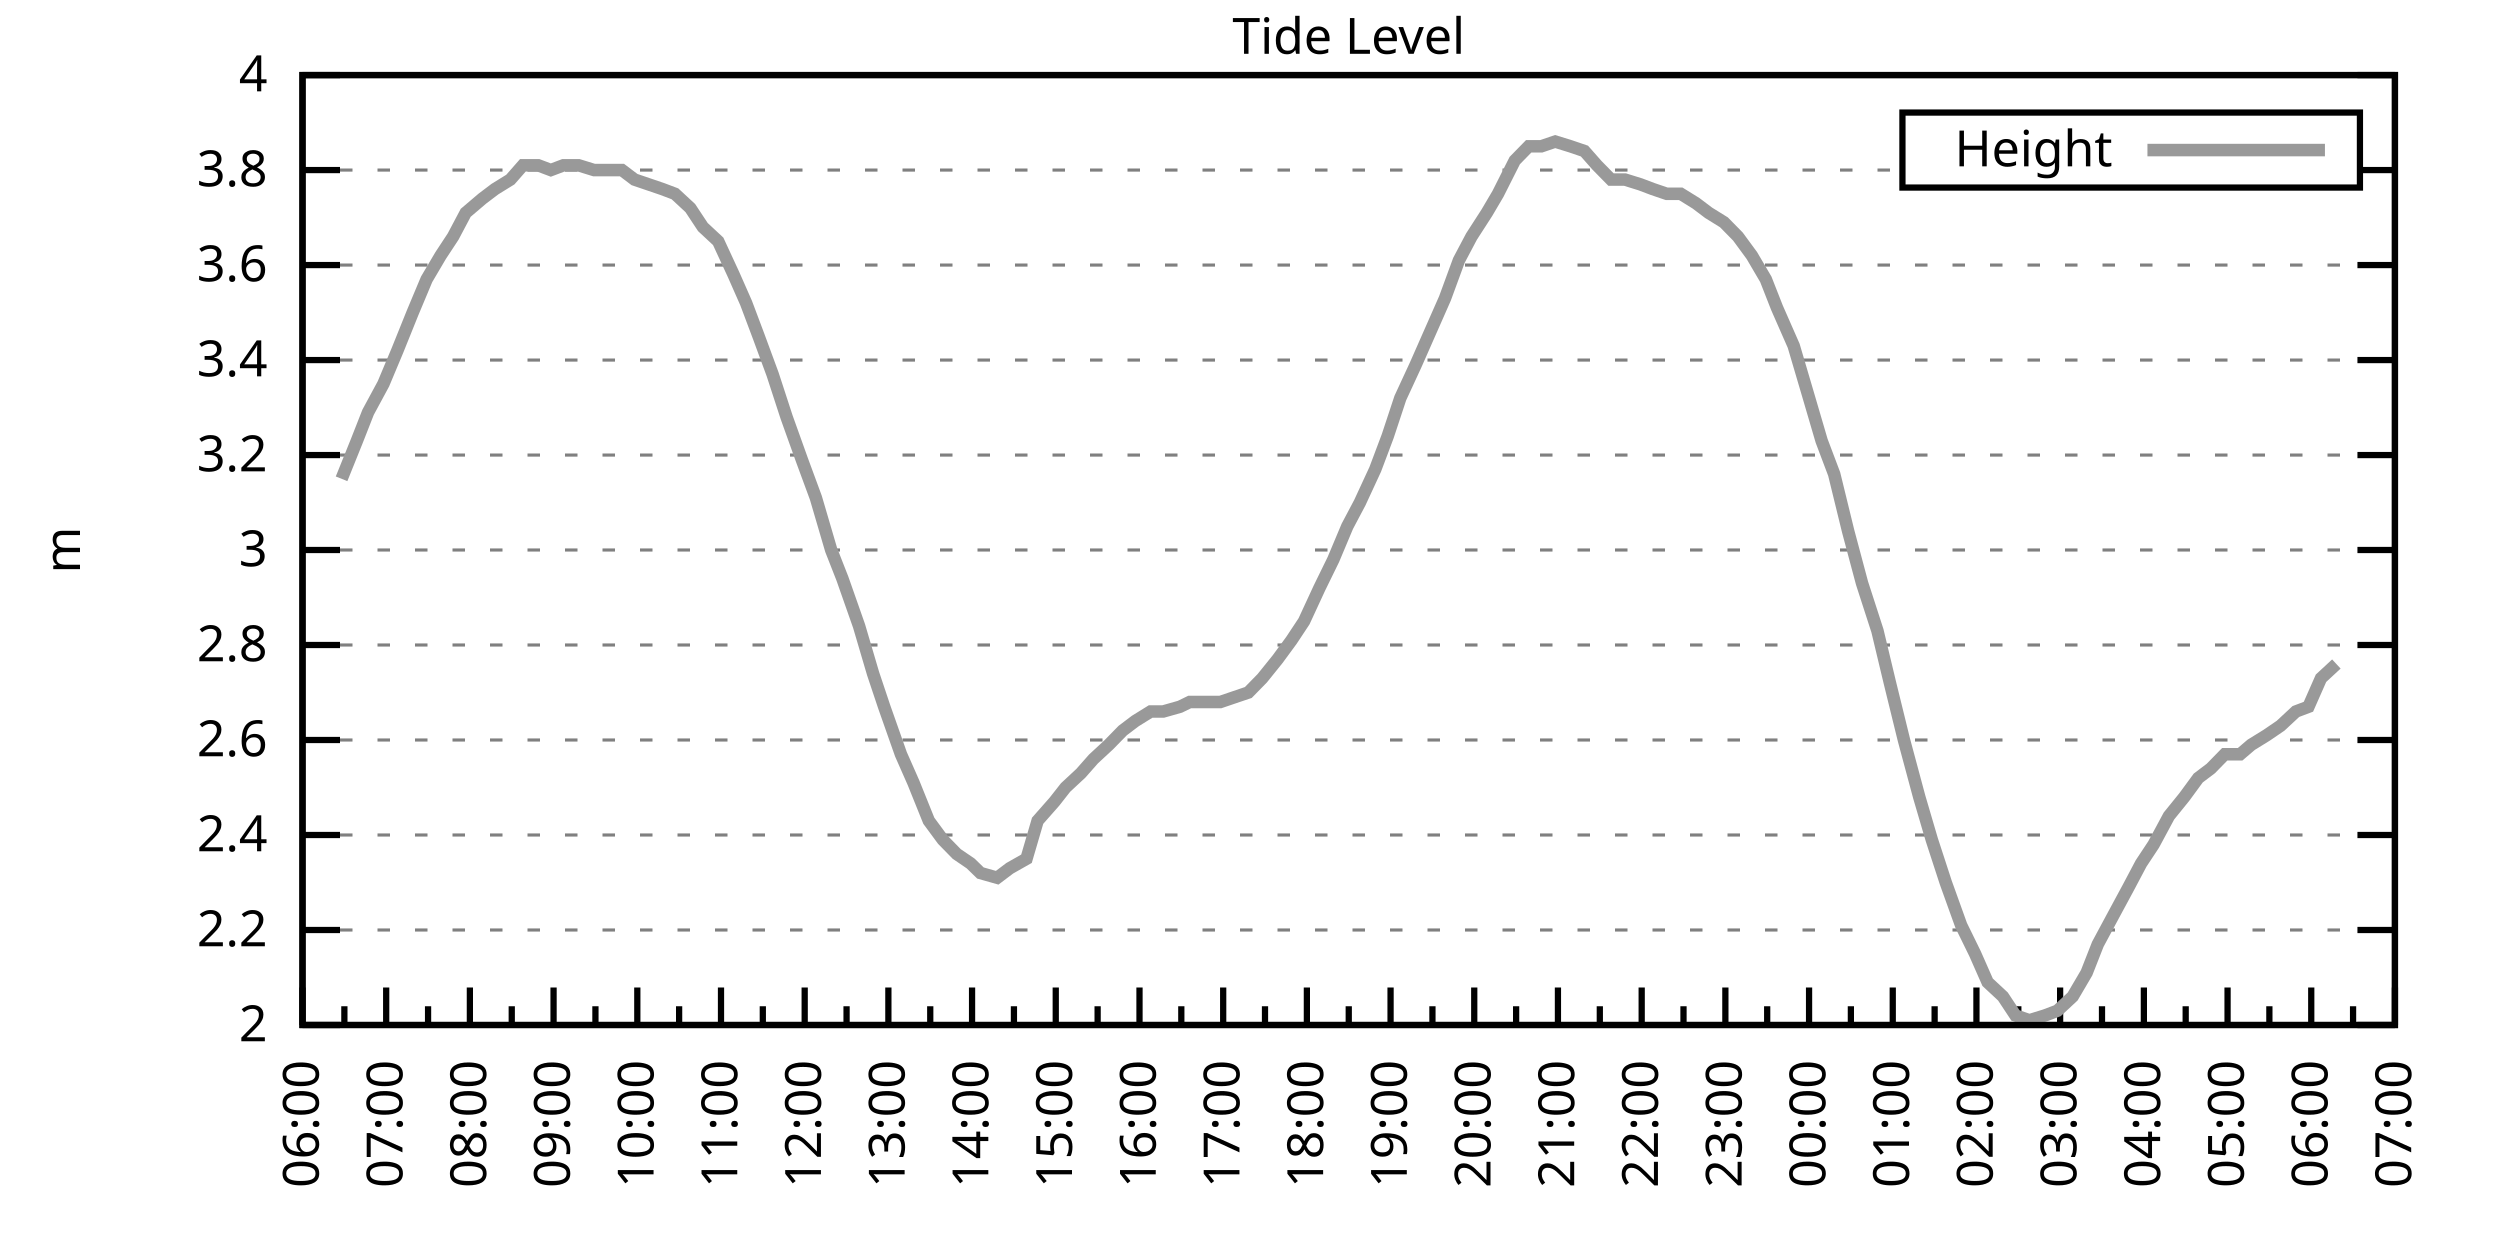
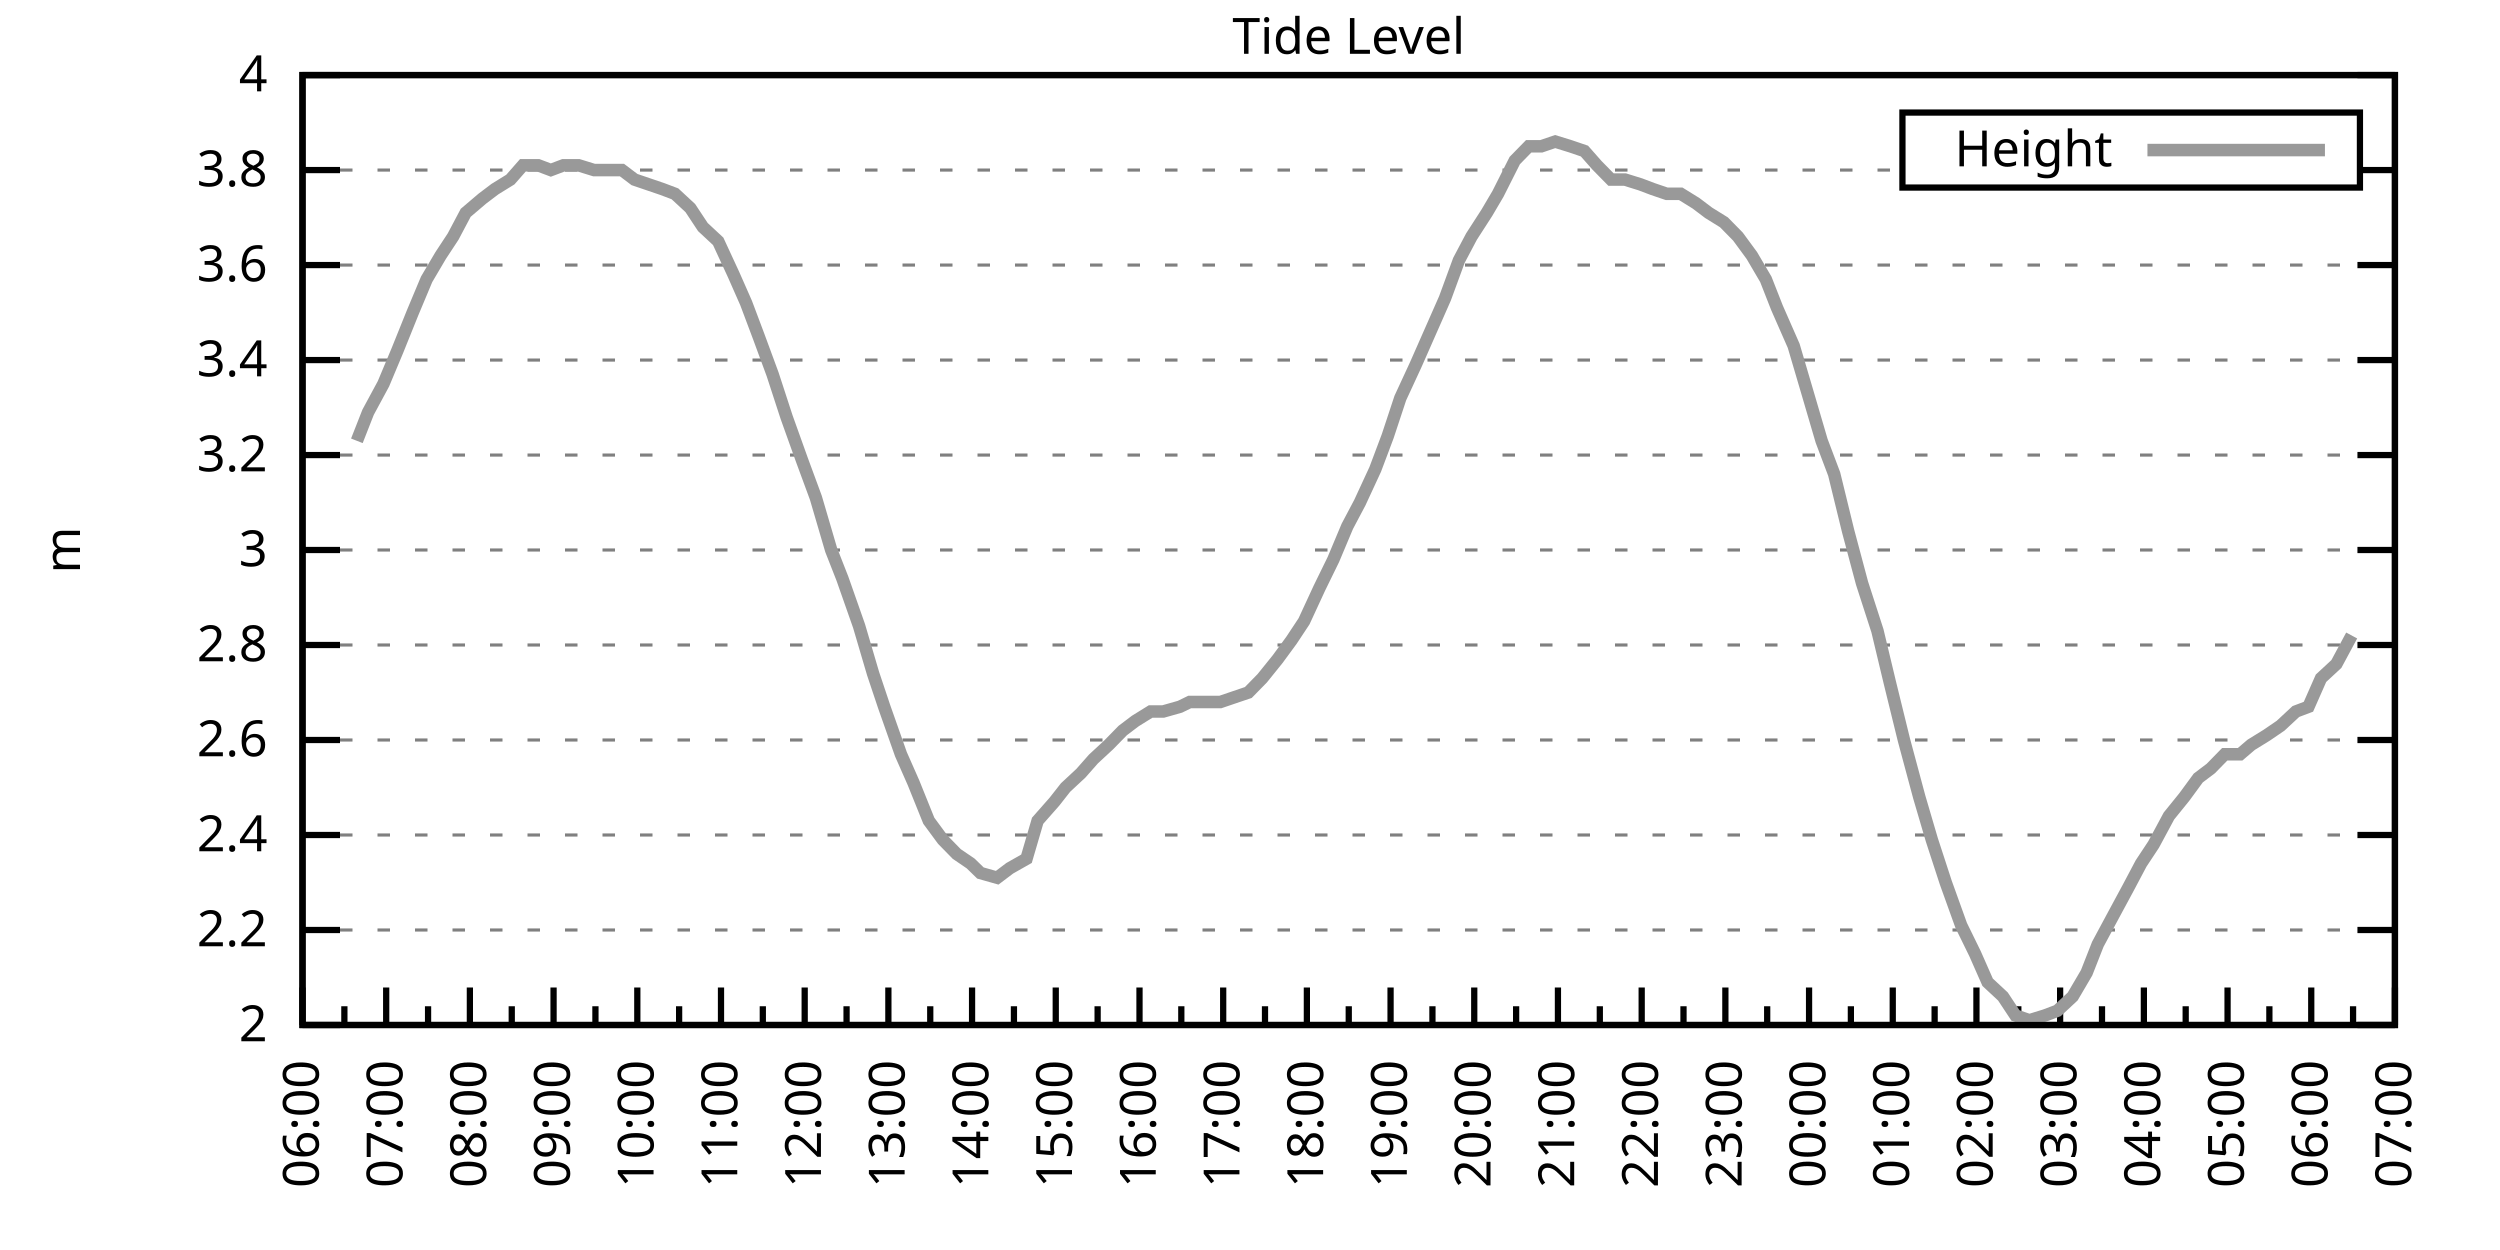
<svg xmlns="http://www.w3.org/2000/svg" xmlns:xlink="http://www.w3.org/1999/xlink" width="400" height="200" viewBox="0 0 400 200">
  <g id="gnuplot_canvas">
    <rect x="0" y="0" width="400" height="200" fill="none" />
    <defs>
      <circle id="gpDot" r="0.5" stroke-width="0.5" stroke="currentColor" />
      <path id="gpPt0" stroke-width="0.333" stroke="currentColor" d="M-1,0 h2 M0,-1 v2" />
      <path id="gpPt1" stroke-width="0.333" stroke="currentColor" d="M-1,-1 L1,1 M1,-1 L-1,1" />
      <path id="gpPt2" stroke-width="0.333" stroke="currentColor" d="M-1,0 L1,0 M0,-1 L0,1 M-1,-1 L1,1 M-1,1 L1,-1" />
      <rect id="gpPt3" stroke-width="0.333" stroke="currentColor" x="-1" y="-1" width="2" height="2" />
      <rect id="gpPt4" stroke-width="0.333" stroke="currentColor" fill="currentColor" x="-1" y="-1" width="2" height="2" />
      <circle id="gpPt5" stroke-width="0.333" stroke="currentColor" cx="0" cy="0" r="1" />
      <use xlink:href="#gpPt5" id="gpPt6" fill="currentColor" stroke="none" />
      <path id="gpPt7" stroke-width="0.333" stroke="currentColor" d="M0,-1.33 L-1.33,0.67 L1.33,0.67 z" />
      <use xlink:href="#gpPt7" id="gpPt8" fill="currentColor" stroke="none" />
      <use xlink:href="#gpPt7" id="gpPt9" stroke="currentColor" transform="rotate(180)" />
      <use xlink:href="#gpPt9" id="gpPt10" fill="currentColor" stroke="none" />
      <use xlink:href="#gpPt3" id="gpPt11" stroke="currentColor" transform="rotate(45)" />
      <use xlink:href="#gpPt11" id="gpPt12" fill="currentColor" stroke="none" />
      <path id="gpPt13" stroke-width="0.333" stroke="currentColor" d="M0,1.330 L1.265,0.411 L0.782,-1.067 L-0.782,-1.076 L-1.265,0.411 z" />
      <use xlink:href="#gpPt13" id="gpPt14" fill="currentColor" stroke="none" />
      <filter id="textbox" filterUnits="objectBoundingBox" x="0" y="0" height="1" width="1">
        <feFlood flood-color="white" flood-opacity="1" result="bgnd" />
        <feComposite in="SourceGraphic" in2="bgnd" operator="atop" />
      </filter>
      <filter id="greybox" filterUnits="objectBoundingBox" x="0" y="0" height="1" width="1">
        <feFlood flood-color="lightgrey" flood-opacity="1" result="grey" />
        <feComposite in="SourceGraphic" in2="grey" operator="atop" />
      </filter>
    </defs>
    <g fill="none" color="white" stroke="currentColor" stroke-width="1.00" stroke-linecap="butt" stroke-linejoin="miter">
</g>
    <g fill="none" color="black" stroke="currentColor" stroke-width="1.00" stroke-linecap="butt" stroke-linejoin="miter">
      <g stroke="none" shape-rendering="crispEdges">
        <polygon fill="rgb(255, 255, 255)" points="48.40,164.00 383.18,164.00 383.18,12.02 48.40,12.02 " />
      </g>
    </g>
    <g fill="none" color="black" stroke="currentColor" stroke-width="1.00" stroke-linecap="butt" stroke-linejoin="miter">
</g>
    <g fill="none" color="black" stroke="black" stroke-width="0.50" stroke-linecap="butt" stroke-linejoin="miter">
</g>
    <g fill="none" color="gray" stroke="currentColor" stroke-width="0.50" stroke-linecap="butt" stroke-linejoin="miter">
      <path stroke="gray" stroke-dasharray="2,4" class="gridline" d="M48.40,164.00 L383.19,164.00  " />
    </g>
    <g fill="none" color="gray" stroke="gray" stroke-width="1.00" stroke-linecap="butt" stroke-linejoin="miter">
</g>
    <g fill="none" color="black" stroke="currentColor" stroke-width="1.00" stroke-linecap="butt" stroke-linejoin="miter">
      <path stroke="black" d="M48.40,164.00 L54.40,164.00 M383.19,164.00 L377.19,164.00  " />
      <g transform="translate(42.80,166.60)" stroke="none" fill="black" font-family="Sans" font-size="8.00" text-anchor="end">
        <text>
          <tspan font-family="Sans"> 2</tspan>
        </text>
      </g>
    </g>
    <g fill="none" color="black" stroke="currentColor" stroke-width="1.00" stroke-linecap="butt" stroke-linejoin="miter">
</g>
    <g fill="none" color="black" stroke="black" stroke-width="0.50" stroke-linecap="butt" stroke-linejoin="miter">
</g>
    <g fill="none" color="gray" stroke="currentColor" stroke-width="0.50" stroke-linecap="butt" stroke-linejoin="miter">
      <path stroke="gray" stroke-dasharray="2,4" class="gridline" d="M48.40,148.80 L383.19,148.80  " />
    </g>
    <g fill="none" color="gray" stroke="gray" stroke-width="1.00" stroke-linecap="butt" stroke-linejoin="miter">
</g>
    <g fill="none" color="black" stroke="currentColor" stroke-width="1.00" stroke-linecap="butt" stroke-linejoin="miter">
      <path stroke="black" d="M48.40,148.80 L54.40,148.80 M383.19,148.80 L377.19,148.80  " />
      <g transform="translate(42.80,151.40)" stroke="none" fill="black" font-family="Sans" font-size="8.00" text-anchor="end">
        <text>
          <tspan font-family="Sans"> 2.2</tspan>
        </text>
      </g>
    </g>
    <g fill="none" color="black" stroke="currentColor" stroke-width="1.00" stroke-linecap="butt" stroke-linejoin="miter">
</g>
    <g fill="none" color="black" stroke="black" stroke-width="0.50" stroke-linecap="butt" stroke-linejoin="miter">
</g>
    <g fill="none" color="gray" stroke="currentColor" stroke-width="0.50" stroke-linecap="butt" stroke-linejoin="miter">
      <path stroke="gray" stroke-dasharray="2,4" class="gridline" d="M48.40,133.60 L383.19,133.60  " />
    </g>
    <g fill="none" color="gray" stroke="gray" stroke-width="1.00" stroke-linecap="butt" stroke-linejoin="miter">
</g>
    <g fill="none" color="black" stroke="currentColor" stroke-width="1.00" stroke-linecap="butt" stroke-linejoin="miter">
      <path stroke="black" d="M48.40,133.60 L54.40,133.60 M383.19,133.60 L377.19,133.60  " />
      <g transform="translate(42.80,136.20)" stroke="none" fill="black" font-family="Sans" font-size="8.00" text-anchor="end">
        <text>
          <tspan font-family="Sans"> 2.4</tspan>
        </text>
      </g>
    </g>
    <g fill="none" color="black" stroke="currentColor" stroke-width="1.00" stroke-linecap="butt" stroke-linejoin="miter">
</g>
    <g fill="none" color="black" stroke="black" stroke-width="0.50" stroke-linecap="butt" stroke-linejoin="miter">
</g>
    <g fill="none" color="gray" stroke="currentColor" stroke-width="0.50" stroke-linecap="butt" stroke-linejoin="miter">
      <path stroke="gray" stroke-dasharray="2,4" class="gridline" d="M48.40,118.40 L383.19,118.40  " />
    </g>
    <g fill="none" color="gray" stroke="gray" stroke-width="1.00" stroke-linecap="butt" stroke-linejoin="miter">
</g>
    <g fill="none" color="black" stroke="currentColor" stroke-width="1.00" stroke-linecap="butt" stroke-linejoin="miter">
      <path stroke="black" d="M48.40,118.40 L54.40,118.40 M383.19,118.40 L377.19,118.40  " />
      <g transform="translate(42.80,121.00)" stroke="none" fill="black" font-family="Sans" font-size="8.00" text-anchor="end">
        <text>
          <tspan font-family="Sans"> 2.6</tspan>
        </text>
      </g>
    </g>
    <g fill="none" color="black" stroke="currentColor" stroke-width="1.00" stroke-linecap="butt" stroke-linejoin="miter">
</g>
    <g fill="none" color="black" stroke="black" stroke-width="0.50" stroke-linecap="butt" stroke-linejoin="miter">
</g>
    <g fill="none" color="gray" stroke="currentColor" stroke-width="0.50" stroke-linecap="butt" stroke-linejoin="miter">
      <path stroke="gray" stroke-dasharray="2,4" class="gridline" d="M48.40,103.20 L383.19,103.20  " />
    </g>
    <g fill="none" color="gray" stroke="gray" stroke-width="1.00" stroke-linecap="butt" stroke-linejoin="miter">
</g>
    <g fill="none" color="black" stroke="currentColor" stroke-width="1.00" stroke-linecap="butt" stroke-linejoin="miter">
      <path stroke="black" d="M48.40,103.20 L54.40,103.20 M383.19,103.20 L377.19,103.20  " />
      <g transform="translate(42.80,105.80)" stroke="none" fill="black" font-family="Sans" font-size="8.00" text-anchor="end">
        <text>
          <tspan font-family="Sans"> 2.8</tspan>
        </text>
      </g>
    </g>
    <g fill="none" color="black" stroke="currentColor" stroke-width="1.00" stroke-linecap="butt" stroke-linejoin="miter">
</g>
    <g fill="none" color="black" stroke="black" stroke-width="0.50" stroke-linecap="butt" stroke-linejoin="miter">
</g>
    <g fill="none" color="gray" stroke="currentColor" stroke-width="0.50" stroke-linecap="butt" stroke-linejoin="miter">
      <path stroke="gray" stroke-dasharray="2,4" class="gridline" d="M48.40,88.00 L383.19,88.00  " />
    </g>
    <g fill="none" color="gray" stroke="gray" stroke-width="1.00" stroke-linecap="butt" stroke-linejoin="miter">
</g>
    <g fill="none" color="black" stroke="currentColor" stroke-width="1.00" stroke-linecap="butt" stroke-linejoin="miter">
      <path stroke="black" d="M48.40,88.00 L54.40,88.00 M383.19,88.00 L377.19,88.00  " />
      <g transform="translate(42.80,90.60)" stroke="none" fill="black" font-family="Sans" font-size="8.00" text-anchor="end">
        <text>
          <tspan font-family="Sans"> 3</tspan>
        </text>
      </g>
    </g>
    <g fill="none" color="black" stroke="currentColor" stroke-width="1.00" stroke-linecap="butt" stroke-linejoin="miter">
</g>
    <g fill="none" color="black" stroke="black" stroke-width="0.50" stroke-linecap="butt" stroke-linejoin="miter">
</g>
    <g fill="none" color="gray" stroke="currentColor" stroke-width="0.50" stroke-linecap="butt" stroke-linejoin="miter">
      <path stroke="gray" stroke-dasharray="2,4" class="gridline" d="M48.40,72.81 L383.19,72.81  " />
    </g>
    <g fill="none" color="gray" stroke="gray" stroke-width="1.00" stroke-linecap="butt" stroke-linejoin="miter">
</g>
    <g fill="none" color="black" stroke="currentColor" stroke-width="1.00" stroke-linecap="butt" stroke-linejoin="miter">
      <path stroke="black" d="M48.40,72.81 L54.40,72.81 M383.19,72.81 L377.19,72.81  " />
      <g transform="translate(42.80,75.41)" stroke="none" fill="black" font-family="Sans" font-size="8.00" text-anchor="end">
        <text>
          <tspan font-family="Sans"> 3.2</tspan>
        </text>
      </g>
    </g>
    <g fill="none" color="black" stroke="currentColor" stroke-width="1.00" stroke-linecap="butt" stroke-linejoin="miter">
</g>
    <g fill="none" color="black" stroke="black" stroke-width="0.50" stroke-linecap="butt" stroke-linejoin="miter">
</g>
    <g fill="none" color="gray" stroke="currentColor" stroke-width="0.50" stroke-linecap="butt" stroke-linejoin="miter">
      <path stroke="gray" stroke-dasharray="2,4" class="gridline" d="M48.40,57.61 L383.19,57.61  " />
    </g>
    <g fill="none" color="gray" stroke="gray" stroke-width="1.00" stroke-linecap="butt" stroke-linejoin="miter">
</g>
    <g fill="none" color="black" stroke="currentColor" stroke-width="1.00" stroke-linecap="butt" stroke-linejoin="miter">
      <path stroke="black" d="M48.40,57.61 L54.40,57.61 M383.19,57.61 L377.19,57.61  " />
      <g transform="translate(42.80,60.21)" stroke="none" fill="black" font-family="Sans" font-size="8.00" text-anchor="end">
        <text>
          <tspan font-family="Sans"> 3.4</tspan>
        </text>
      </g>
    </g>
    <g fill="none" color="black" stroke="currentColor" stroke-width="1.00" stroke-linecap="butt" stroke-linejoin="miter">
</g>
    <g fill="none" color="black" stroke="black" stroke-width="0.50" stroke-linecap="butt" stroke-linejoin="miter">
</g>
    <g fill="none" color="gray" stroke="currentColor" stroke-width="0.50" stroke-linecap="butt" stroke-linejoin="miter">
      <path stroke="gray" stroke-dasharray="2,4" class="gridline" d="M48.40,42.41 L383.19,42.41  " />
    </g>
    <g fill="none" color="gray" stroke="gray" stroke-width="1.00" stroke-linecap="butt" stroke-linejoin="miter">
</g>
    <g fill="none" color="black" stroke="currentColor" stroke-width="1.00" stroke-linecap="butt" stroke-linejoin="miter">
      <path stroke="black" d="M48.40,42.41 L54.40,42.41 M383.19,42.41 L377.19,42.41  " />
      <g transform="translate(42.80,45.01)" stroke="none" fill="black" font-family="Sans" font-size="8.00" text-anchor="end">
        <text>
          <tspan font-family="Sans"> 3.6</tspan>
        </text>
      </g>
    </g>
    <g fill="none" color="black" stroke="currentColor" stroke-width="1.00" stroke-linecap="butt" stroke-linejoin="miter">
</g>
    <g fill="none" color="black" stroke="black" stroke-width="0.50" stroke-linecap="butt" stroke-linejoin="miter">
</g>
    <g fill="none" color="gray" stroke="currentColor" stroke-width="0.50" stroke-linecap="butt" stroke-linejoin="miter">
      <path stroke="gray" stroke-dasharray="2,4" class="gridline" d="M48.40,27.21 L304.39,27.21 M377.59,27.21 L383.19,27.21  " />
    </g>
    <g fill="none" color="gray" stroke="gray" stroke-width="1.00" stroke-linecap="butt" stroke-linejoin="miter">
</g>
    <g fill="none" color="black" stroke="currentColor" stroke-width="1.00" stroke-linecap="butt" stroke-linejoin="miter">
      <path stroke="black" d="M48.40,27.21 L54.40,27.21 M383.19,27.21 L377.19,27.21  " />
      <g transform="translate(42.80,29.81)" stroke="none" fill="black" font-family="Sans" font-size="8.00" text-anchor="end">
        <text>
          <tspan font-family="Sans"> 3.8</tspan>
        </text>
      </g>
    </g>
    <g fill="none" color="black" stroke="currentColor" stroke-width="1.00" stroke-linecap="butt" stroke-linejoin="miter">
</g>
    <g fill="none" color="black" stroke="black" stroke-width="0.50" stroke-linecap="butt" stroke-linejoin="miter">
</g>
    <g fill="none" color="gray" stroke="currentColor" stroke-width="0.50" stroke-linecap="butt" stroke-linejoin="miter">
      <path stroke="gray" stroke-dasharray="2,4" class="gridline" d="M48.40,12.01 L383.19,12.01  " />
    </g>
    <g fill="none" color="gray" stroke="gray" stroke-width="1.00" stroke-linecap="butt" stroke-linejoin="miter">
</g>
    <g fill="none" color="black" stroke="currentColor" stroke-width="1.00" stroke-linecap="butt" stroke-linejoin="miter">
      <path stroke="black" d="M48.40,12.01 L54.40,12.01 M383.19,12.01 L377.19,12.01  " />
      <g transform="translate(42.80,14.61)" stroke="none" fill="black" font-family="Sans" font-size="8.00" text-anchor="end">
        <text>
          <tspan font-family="Sans"> 4</tspan>
        </text>
      </g>
    </g>
    <g fill="none" color="black" stroke="currentColor" stroke-width="1.00" stroke-linecap="butt" stroke-linejoin="miter">
      <path stroke="black" d="M48.40,164.00 L48.40,158.00  " />
      <g transform="translate(51.00,169.60) rotate(270)" stroke="none" fill="black" font-family="Sans" font-size="8.00" text-anchor="end">
        <text>
          <tspan font-family="Sans">06:00</tspan>
        </text>
      </g>
    </g>
    <g fill="none" color="black" stroke="currentColor" stroke-width="1.00" stroke-linecap="butt" stroke-linejoin="miter">
      <path stroke="black" d="M55.10,164.00 L55.10,161.00 M61.79,164.00 L61.79,158.00  " />
      <g transform="translate(64.39,169.60) rotate(270)" stroke="none" fill="black" font-family="Sans" font-size="8.00" text-anchor="end">
        <text>
          <tspan font-family="Sans">07:00</tspan>
        </text>
      </g>
    </g>
    <g fill="none" color="black" stroke="currentColor" stroke-width="1.00" stroke-linecap="butt" stroke-linejoin="miter">
      <path stroke="black" d="M68.49,164.00 L68.49,161.00 M75.18,164.00 L75.18,158.00  " />
      <g transform="translate(77.78,169.60) rotate(270)" stroke="none" fill="black" font-family="Sans" font-size="8.00" text-anchor="end">
        <text>
          <tspan font-family="Sans">08:00</tspan>
        </text>
      </g>
    </g>
    <g fill="none" color="black" stroke="currentColor" stroke-width="1.00" stroke-linecap="butt" stroke-linejoin="miter">
      <path stroke="black" d="M81.88,164.00 L81.88,161.00 M88.57,164.00 L88.57,158.00  " />
      <g transform="translate(91.17,169.60) rotate(270)" stroke="none" fill="black" font-family="Sans" font-size="8.00" text-anchor="end">
        <text>
          <tspan font-family="Sans">09:00</tspan>
        </text>
      </g>
    </g>
    <g fill="none" color="black" stroke="currentColor" stroke-width="1.00" stroke-linecap="butt" stroke-linejoin="miter">
      <path stroke="black" d="M95.27,164.00 L95.27,161.00 M101.97,164.00 L101.97,158.00  " />
      <g transform="translate(104.57,169.60) rotate(270)" stroke="none" fill="black" font-family="Sans" font-size="8.00" text-anchor="end">
        <text>
          <tspan font-family="Sans">10:00</tspan>
        </text>
      </g>
    </g>
    <g fill="none" color="black" stroke="currentColor" stroke-width="1.00" stroke-linecap="butt" stroke-linejoin="miter">
      <path stroke="black" d="M108.66,164.00 L108.66,161.00 M115.36,164.00 L115.36,158.00  " />
      <g transform="translate(117.96,169.60) rotate(270)" stroke="none" fill="black" font-family="Sans" font-size="8.00" text-anchor="end">
        <text>
          <tspan font-family="Sans">11:00</tspan>
        </text>
      </g>
    </g>
    <g fill="none" color="black" stroke="currentColor" stroke-width="1.00" stroke-linecap="butt" stroke-linejoin="miter">
      <path stroke="black" d="M122.05,164.00 L122.05,161.00 M128.75,164.00 L128.75,158.00  " />
      <g transform="translate(131.35,169.60) rotate(270)" stroke="none" fill="black" font-family="Sans" font-size="8.00" text-anchor="end">
        <text>
          <tspan font-family="Sans">12:00</tspan>
        </text>
      </g>
    </g>
    <g fill="none" color="black" stroke="currentColor" stroke-width="1.00" stroke-linecap="butt" stroke-linejoin="miter">
      <path stroke="black" d="M135.45,164.00 L135.45,161.00 M142.14,164.00 L142.14,158.00  " />
      <g transform="translate(144.74,169.60) rotate(270)" stroke="none" fill="black" font-family="Sans" font-size="8.00" text-anchor="end">
        <text>
          <tspan font-family="Sans">13:00</tspan>
        </text>
      </g>
    </g>
    <g fill="none" color="black" stroke="currentColor" stroke-width="1.00" stroke-linecap="butt" stroke-linejoin="miter">
      <path stroke="black" d="M148.84,164.00 L148.84,161.00 M155.53,164.00 L155.53,158.00  " />
      <g transform="translate(158.13,169.60) rotate(270)" stroke="none" fill="black" font-family="Sans" font-size="8.00" text-anchor="end">
        <text>
          <tspan font-family="Sans">14:00</tspan>
        </text>
      </g>
    </g>
    <g fill="none" color="black" stroke="currentColor" stroke-width="1.00" stroke-linecap="butt" stroke-linejoin="miter">
      <path stroke="black" d="M162.23,164.00 L162.23,161.00 M168.92,164.00 L168.92,158.00  " />
      <g transform="translate(171.52,169.60) rotate(270)" stroke="none" fill="black" font-family="Sans" font-size="8.00" text-anchor="end">
        <text>
          <tspan font-family="Sans">15:00</tspan>
        </text>
      </g>
    </g>
    <g fill="none" color="black" stroke="currentColor" stroke-width="1.00" stroke-linecap="butt" stroke-linejoin="miter">
      <path stroke="black" d="M175.62,164.00 L175.62,161.00 M182.32,164.00 L182.32,158.00  " />
      <g transform="translate(184.92,169.60) rotate(270)" stroke="none" fill="black" font-family="Sans" font-size="8.00" text-anchor="end">
        <text>
          <tspan font-family="Sans">16:00</tspan>
        </text>
      </g>
    </g>
    <g fill="none" color="black" stroke="currentColor" stroke-width="1.00" stroke-linecap="butt" stroke-linejoin="miter">
      <path stroke="black" d="M189.01,164.00 L189.01,161.00 M195.71,164.00 L195.71,158.00  " />
      <g transform="translate(198.31,169.60) rotate(270)" stroke="none" fill="black" font-family="Sans" font-size="8.00" text-anchor="end">
        <text>
          <tspan font-family="Sans">17:00</tspan>
        </text>
      </g>
    </g>
    <g fill="none" color="black" stroke="currentColor" stroke-width="1.00" stroke-linecap="butt" stroke-linejoin="miter">
      <path stroke="black" d="M202.40,164.00 L202.40,161.00 M209.10,164.00 L209.10,158.00  " />
      <g transform="translate(211.70,169.60) rotate(270)" stroke="none" fill="black" font-family="Sans" font-size="8.00" text-anchor="end">
        <text>
          <tspan font-family="Sans">18:00</tspan>
        </text>
      </g>
    </g>
    <g fill="none" color="black" stroke="currentColor" stroke-width="1.00" stroke-linecap="butt" stroke-linejoin="miter">
      <path stroke="black" d="M215.80,164.00 L215.80,161.00 M222.49,164.00 L222.49,158.00  " />
      <g transform="translate(225.09,169.60) rotate(270)" stroke="none" fill="black" font-family="Sans" font-size="8.00" text-anchor="end">
        <text>
          <tspan font-family="Sans">19:00</tspan>
        </text>
      </g>
    </g>
    <g fill="none" color="black" stroke="currentColor" stroke-width="1.00" stroke-linecap="butt" stroke-linejoin="miter">
      <path stroke="black" d="M229.19,164.00 L229.19,161.00 M235.88,164.00 L235.88,158.00  " />
      <g transform="translate(238.48,169.60) rotate(270)" stroke="none" fill="black" font-family="Sans" font-size="8.00" text-anchor="end">
        <text>
          <tspan font-family="Sans">20:00</tspan>
        </text>
      </g>
    </g>
    <g fill="none" color="black" stroke="currentColor" stroke-width="1.00" stroke-linecap="butt" stroke-linejoin="miter">
      <path stroke="black" d="M242.58,164.00 L242.58,161.00 M249.27,164.00 L249.27,158.00  " />
      <g transform="translate(251.87,169.60) rotate(270)" stroke="none" fill="black" font-family="Sans" font-size="8.00" text-anchor="end">
        <text>
          <tspan font-family="Sans">21:00</tspan>
        </text>
      </g>
    </g>
    <g fill="none" color="black" stroke="currentColor" stroke-width="1.00" stroke-linecap="butt" stroke-linejoin="miter">
      <path stroke="black" d="M255.97,164.00 L255.97,161.00 M262.67,164.00 L262.67,158.00  " />
      <g transform="translate(265.27,169.60) rotate(270)" stroke="none" fill="black" font-family="Sans" font-size="8.00" text-anchor="end">
        <text>
          <tspan font-family="Sans">22:00</tspan>
        </text>
      </g>
    </g>
    <g fill="none" color="black" stroke="currentColor" stroke-width="1.00" stroke-linecap="butt" stroke-linejoin="miter">
      <path stroke="black" d="M269.36,164.00 L269.36,161.00 M276.06,164.00 L276.06,158.00  " />
      <g transform="translate(278.66,169.60) rotate(270)" stroke="none" fill="black" font-family="Sans" font-size="8.00" text-anchor="end">
        <text>
          <tspan font-family="Sans">23:00</tspan>
        </text>
      </g>
    </g>
    <g fill="none" color="black" stroke="currentColor" stroke-width="1.00" stroke-linecap="butt" stroke-linejoin="miter">
      <path stroke="black" d="M282.75,164.00 L282.75,161.00 M289.45,164.00 L289.45,158.00  " />
      <g transform="translate(292.05,169.60) rotate(270)" stroke="none" fill="black" font-family="Sans" font-size="8.00" text-anchor="end">
        <text>
          <tspan font-family="Sans">00:00</tspan>
        </text>
      </g>
    </g>
    <g fill="none" color="black" stroke="currentColor" stroke-width="1.00" stroke-linecap="butt" stroke-linejoin="miter">
      <path stroke="black" d="M296.14,164.00 L296.14,161.00 M302.84,164.00 L302.84,158.00  " />
      <g transform="translate(305.44,169.60) rotate(270)" stroke="none" fill="black" font-family="Sans" font-size="8.00" text-anchor="end">
        <text>
          <tspan font-family="Sans">01:00</tspan>
        </text>
      </g>
    </g>
    <g fill="none" color="black" stroke="currentColor" stroke-width="1.00" stroke-linecap="butt" stroke-linejoin="miter">
      <path stroke="black" d="M309.54,164.00 L309.54,161.00 M316.23,164.00 L316.23,158.00  " />
      <g transform="translate(318.83,169.60) rotate(270)" stroke="none" fill="black" font-family="Sans" font-size="8.00" text-anchor="end">
        <text>
          <tspan font-family="Sans">02:00</tspan>
        </text>
      </g>
    </g>
    <g fill="none" color="black" stroke="currentColor" stroke-width="1.00" stroke-linecap="butt" stroke-linejoin="miter">
      <path stroke="black" d="M322.93,164.00 L322.93,161.00 M329.62,164.00 L329.62,158.00  " />
      <g transform="translate(332.22,169.60) rotate(270)" stroke="none" fill="black" font-family="Sans" font-size="8.00" text-anchor="end">
        <text>
          <tspan font-family="Sans">03:00</tspan>
        </text>
      </g>
    </g>
    <g fill="none" color="black" stroke="currentColor" stroke-width="1.00" stroke-linecap="butt" stroke-linejoin="miter">
      <path stroke="black" d="M336.32,164.00 L336.32,161.00 M343.02,164.00 L343.02,158.00  " />
      <g transform="translate(345.62,169.60) rotate(270)" stroke="none" fill="black" font-family="Sans" font-size="8.00" text-anchor="end">
        <text>
          <tspan font-family="Sans">04:00</tspan>
        </text>
      </g>
    </g>
    <g fill="none" color="black" stroke="currentColor" stroke-width="1.00" stroke-linecap="butt" stroke-linejoin="miter">
      <path stroke="black" d="M349.71,164.00 L349.71,161.00 M356.41,164.00 L356.41,158.00  " />
      <g transform="translate(359.01,169.60) rotate(270)" stroke="none" fill="black" font-family="Sans" font-size="8.00" text-anchor="end">
        <text>
          <tspan font-family="Sans">05:00</tspan>
        </text>
      </g>
    </g>
    <g fill="none" color="black" stroke="currentColor" stroke-width="1.00" stroke-linecap="butt" stroke-linejoin="miter">
      <path stroke="black" d="M363.10,164.00 L363.10,161.00 M369.80,164.00 L369.80,158.00  " />
      <g transform="translate(372.40,169.60) rotate(270)" stroke="none" fill="black" font-family="Sans" font-size="8.00" text-anchor="end">
        <text>
          <tspan font-family="Sans">06:00</tspan>
        </text>
      </g>
    </g>
    <g fill="none" color="black" stroke="currentColor" stroke-width="1.00" stroke-linecap="butt" stroke-linejoin="miter">
      <path stroke="black" d="M376.49,164.00 L376.49,161.00 M383.19,164.00 L383.19,158.00  " />
      <g transform="translate(385.79,169.60) rotate(270)" stroke="none" fill="black" font-family="Sans" font-size="8.00" text-anchor="end">
        <text>
          <tspan font-family="Sans">07:00</tspan>
        </text>
      </g>
    </g>
    <g fill="none" color="black" stroke="currentColor" stroke-width="1.00" stroke-linecap="butt" stroke-linejoin="miter">
</g>
    <g fill="none" color="black" stroke="currentColor" stroke-width="1.00" stroke-linecap="butt" stroke-linejoin="miter">
      <path stroke="black" d="M48.40,12.01 L48.40,164.00 L383.19,164.00 L383.19,12.01 L48.40,12.01 Z  " />
    </g>
    <g fill="none" color="black" stroke="currentColor" stroke-width="1.00" stroke-linecap="butt" stroke-linejoin="miter">
      <g transform="translate(12.80,88.01) rotate(270)" stroke="none" fill="black" font-family="Sans" font-size="8.00" text-anchor="middle">
        <text>
          <tspan font-family="Sans">m</tspan>
        </text>
      </g>
    </g>
    <g fill="none" color="black" stroke="currentColor" stroke-width="1.00" stroke-linecap="butt" stroke-linejoin="miter">
</g>
    <g fill="none" color="black" stroke="currentColor" stroke-width="1.00" stroke-linecap="butt" stroke-linejoin="miter">
      <path stroke="black" d="M304.39,30.01 L304.39,18.01 L377.59,18.01 L377.59,30.01 L304.39,30.01 Z  " />
    </g>
    <g id="Tide_level_plot_1">
      <g fill="none" color="white" stroke="black" stroke-width="2.00" stroke-linecap="butt" stroke-linejoin="miter">
</g>
      <g fill="none" color="black" stroke="currentColor" stroke-width="2.00" stroke-linecap="butt" stroke-linejoin="miter">
        <g transform="translate(337.99,26.61)" stroke="none" fill="black" font-family="Sans" font-size="8.00" text-anchor="end">
          <text>
            <tspan font-family="Sans">Height</tspan>
          </text>
        </g>
      </g>
      <g fill="none" color="black" stroke="currentColor" stroke-width="2.00" stroke-linecap="butt" stroke-linejoin="miter">
-         <path stroke="rgb(153, 153, 153)" d="M343.59,24.01 L371.99,24.01 M54.65,76.61 L57.10,70.53 L58.89,65.97 L61.35,61.41 L63.58,56.09 L66.03,50.01   L68.26,44.69 L70.50,40.89 L72.50,37.85 L74.51,34.05 L77.19,31.77 L79.20,30.25 L81.66,28.73 L83.66,26.45   L86.12,26.45 L88.13,27.21 L90.14,26.45 L92.59,26.45 L95.05,27.21 L97.06,27.21 L99.51,27.21 L101.52,28.73   L103.75,29.49 L105.98,30.25 L107.99,31.01 L110.45,33.29 L112.46,36.33 L114.91,38.61 L117.37,43.93 L119.38,48.49   L121.38,53.81 L123.62,59.89 L125.85,66.73 L128.30,73.57 L130.54,79.65 L132.99,88.00 L134.78,92.56 L137.45,100.16   L139.69,107.76 L141.47,113.08 L144.15,120.68 L146.16,125.24 L148.61,131.32 L150.85,134.36 L153.08,136.64 L155.31,138.16   L156.87,139.68 L159.55,140.44 L161.56,138.92 L164.24,137.40 L166.02,131.32 L168.70,128.28 L170.49,126.00 L172.94,123.72   L174.95,121.44 L177.41,119.16 L179.64,116.88 L181.65,115.36 L184.10,113.84 L186.11,113.84 L188.79,113.08 L190.35,112.32   L193.03,112.32 L195.26,112.32 L197.49,111.56 L199.73,110.80 L201.96,108.52 L204.41,105.48 L206.64,102.44 L208.65,99.40   L211.11,94.08 L213.34,89.52 L215.57,84.21 L217.58,80.41 L220.04,75.09 L222.04,69.77 L224.05,63.69 L226.51,58.37   L228.52,53.81 L231.20,47.73 L233.43,41.65 L235.44,37.85 L237.89,34.05 L239.68,31.01 L242.36,25.69 L244.59,23.41   L246.60,23.41 L248.83,22.65 L251.28,23.41 L253.51,24.17 L255.52,26.45 L257.76,28.73 L259.99,28.73 L262.44,29.49   L264.45,30.25 L266.68,31.01 L268.92,31.01 L271.37,32.53 L273.38,34.05 L275.83,35.57 L278.07,37.85 L280.30,40.89   L282.53,44.69 L284.32,49.25 L286.99,55.33 L289.23,62.93 L291.46,70.53 L293.47,75.85 L295.70,84.97 L297.93,93.32   L300.39,100.92 L302.39,109.28 L304.63,118.40 L307.08,127.52 L309.09,134.36 L311.32,141.20 L313.78,148.04 L316.01,152.60   L318.02,157.16 L320.47,159.44 L322.48,162.48 L324.71,163.24 L327.17,162.48 L329.18,161.72 L331.63,159.44 L333.86,155.64   L335.65,151.08 L338.10,146.52 L340.56,141.96 L342.57,138.16 L344.58,135.12 L347.03,130.56 L349.49,127.52 L351.72,124.48   L353.73,122.96 L355.96,120.68 L358.42,120.68 L360.20,119.16 L362.66,117.64 L364.89,116.12 L367.34,113.84 L369.35,113.08   L371.36,108.52 L373.82,106.24  " />
+         <path stroke="rgb(153, 153, 153)" d="M343.59,24.01 L371.99,24.01 M57.10,70.53 L58.89,65.97 L61.35,61.41 L63.58,56.09 L66.03,50.01 L68.26,44.69   L70.50,40.89 L72.50,37.85 L74.51,34.05 L77.19,31.77 L79.20,30.25 L81.66,28.73 L83.66,26.45 L86.12,26.45   L88.13,27.21 L90.14,26.45 L92.59,26.45 L95.05,27.21 L97.06,27.21 L99.51,27.21 L101.52,28.73 L103.75,29.49   L105.98,30.25 L107.99,31.01 L110.45,33.29 L112.46,36.33 L114.91,38.61 L117.37,43.93 L119.38,48.49 L121.38,53.81   L123.62,59.89 L125.85,66.73 L128.30,73.57 L130.54,79.65 L132.99,88.00 L134.78,92.56 L137.45,100.16 L139.69,107.76   L141.47,113.08 L144.15,120.68 L146.16,125.24 L148.61,131.32 L150.85,134.36 L153.08,136.64 L155.31,138.16 L156.87,139.68   L159.55,140.44 L161.56,138.92 L164.24,137.40 L166.02,131.32 L168.70,128.28 L170.49,126.00 L172.94,123.72 L174.95,121.44   L177.41,119.16 L179.64,116.88 L181.65,115.36 L184.10,113.84 L186.11,113.84 L188.79,113.08 L190.35,112.32 L193.03,112.32   L195.26,112.32 L197.49,111.56 L199.73,110.80 L201.96,108.52 L204.41,105.48 L206.64,102.44 L208.65,99.40 L211.11,94.08   L213.34,89.52 L215.57,84.21 L217.58,80.41 L220.04,75.09 L222.04,69.77 L224.05,63.69 L226.51,58.37 L228.52,53.81   L231.20,47.73 L233.43,41.65 L235.44,37.85 L237.89,34.05 L239.68,31.01 L242.36,25.69 L244.59,23.41 L246.60,23.41   L248.83,22.65 L251.28,23.41 L253.51,24.17 L255.52,26.45 L257.76,28.73 L259.99,28.73 L262.44,29.49 L264.45,30.25   L266.68,31.01 L268.92,31.01 L271.37,32.53 L273.38,34.05 L275.83,35.57 L278.07,37.85 L280.30,40.89 L282.53,44.69   L284.32,49.25 L286.99,55.33 L289.23,62.93 L291.46,70.53 L293.47,75.85 L295.70,84.97 L297.93,93.32 L300.39,100.92   L302.39,109.28 L304.63,118.40 L307.08,127.52 L309.09,134.36 L311.32,141.20 L313.78,148.04 L316.01,152.60 L318.02,157.16   L320.47,159.44 L322.48,162.48 L324.71,163.24 L327.17,162.48 L329.18,161.72 L331.63,159.44 L333.86,155.64 L335.65,151.08   L338.10,146.52 L340.56,141.96 L342.57,138.16 L344.58,135.12 L347.03,130.56 L349.49,127.52 L351.72,124.48 L353.73,122.96   L355.96,120.68 L358.42,120.68 L360.20,119.16 L362.66,117.64 L364.89,116.12 L367.34,113.84 L369.35,113.08 L371.36,108.52   L373.82,106.24 L376.27,101.68  " />
      </g>
    </g>
    <g fill="none" color="black" stroke="currentColor" stroke-width="2.00" stroke-linecap="butt" stroke-linejoin="miter">
</g>
    <g fill="none" color="black" stroke="black" stroke-width="1.00" stroke-linecap="butt" stroke-linejoin="miter">
</g>
    <g fill="none" color="black" stroke="currentColor" stroke-width="1.00" stroke-linecap="butt" stroke-linejoin="miter">
      <path stroke="black" d="M48.40,12.01 L48.40,164.00 L383.19,164.00 L383.19,12.01 L48.40,12.01 Z  " />
    </g>
    <g fill="none" color="black" stroke="currentColor" stroke-width="1.00" stroke-linecap="butt" stroke-linejoin="miter">
      <g transform="translate(215.79,8.61)" stroke="none" fill="black" font-family="Sans" font-size="8.00" text-anchor="middle">
        <text>
          <tspan font-family="Sans">Tide Level</tspan>
        </text>
      </g>
    </g>
    <g fill="none" color="black" stroke="currentColor" stroke-width="1.00" stroke-linecap="butt" stroke-linejoin="miter">
</g>
  </g>
</svg>
